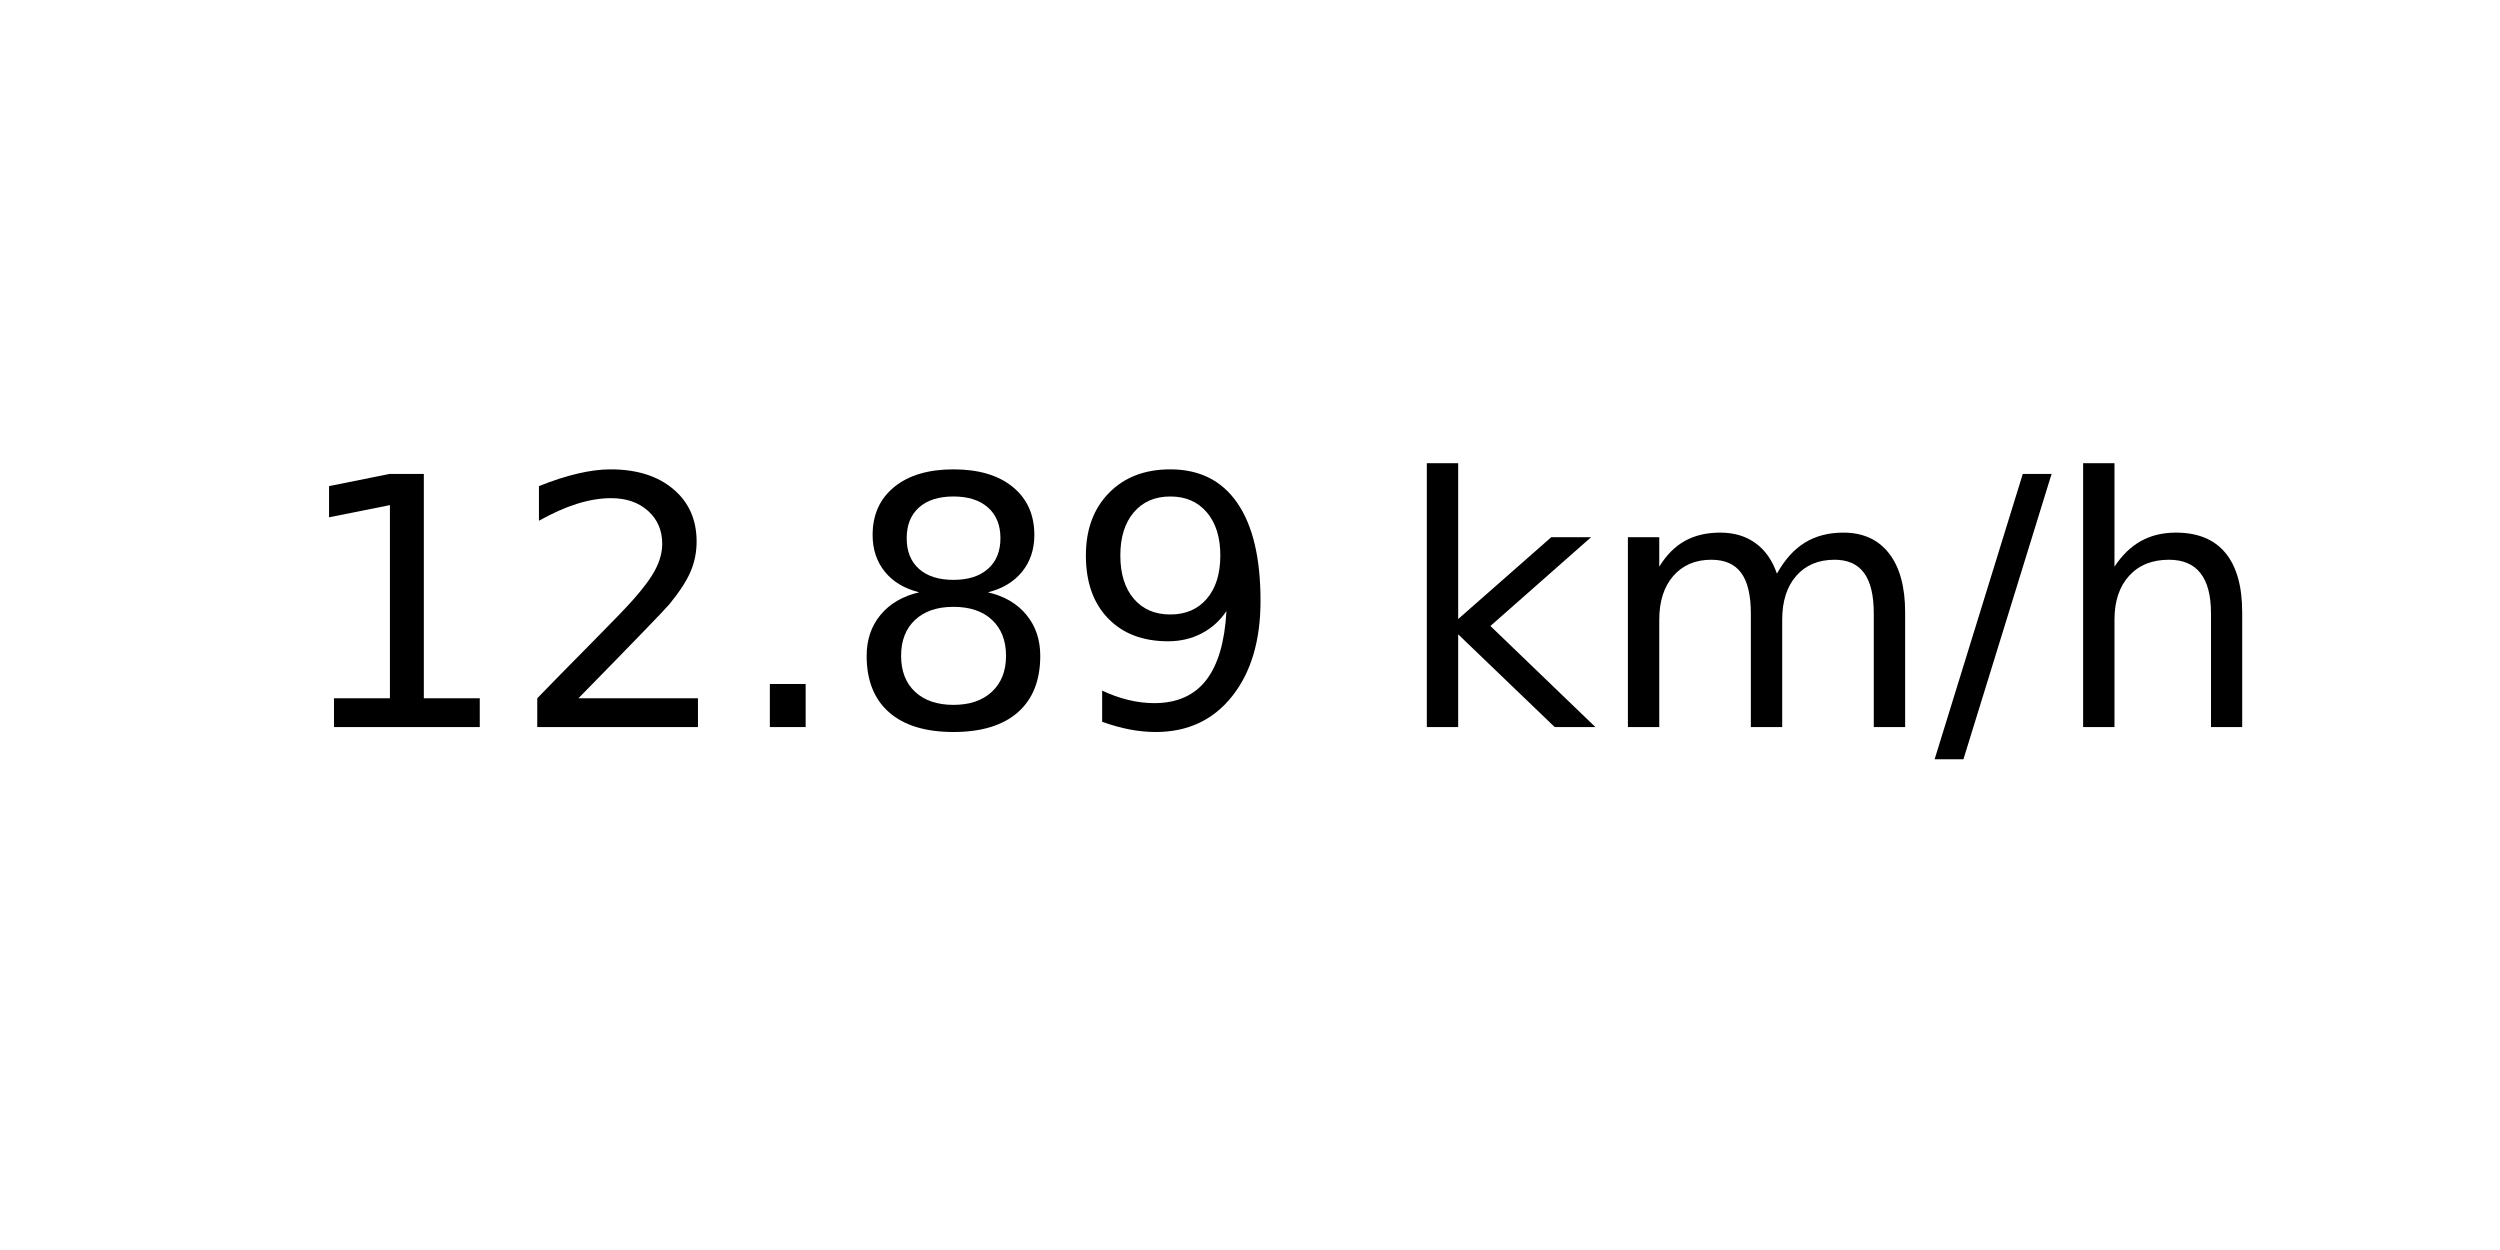
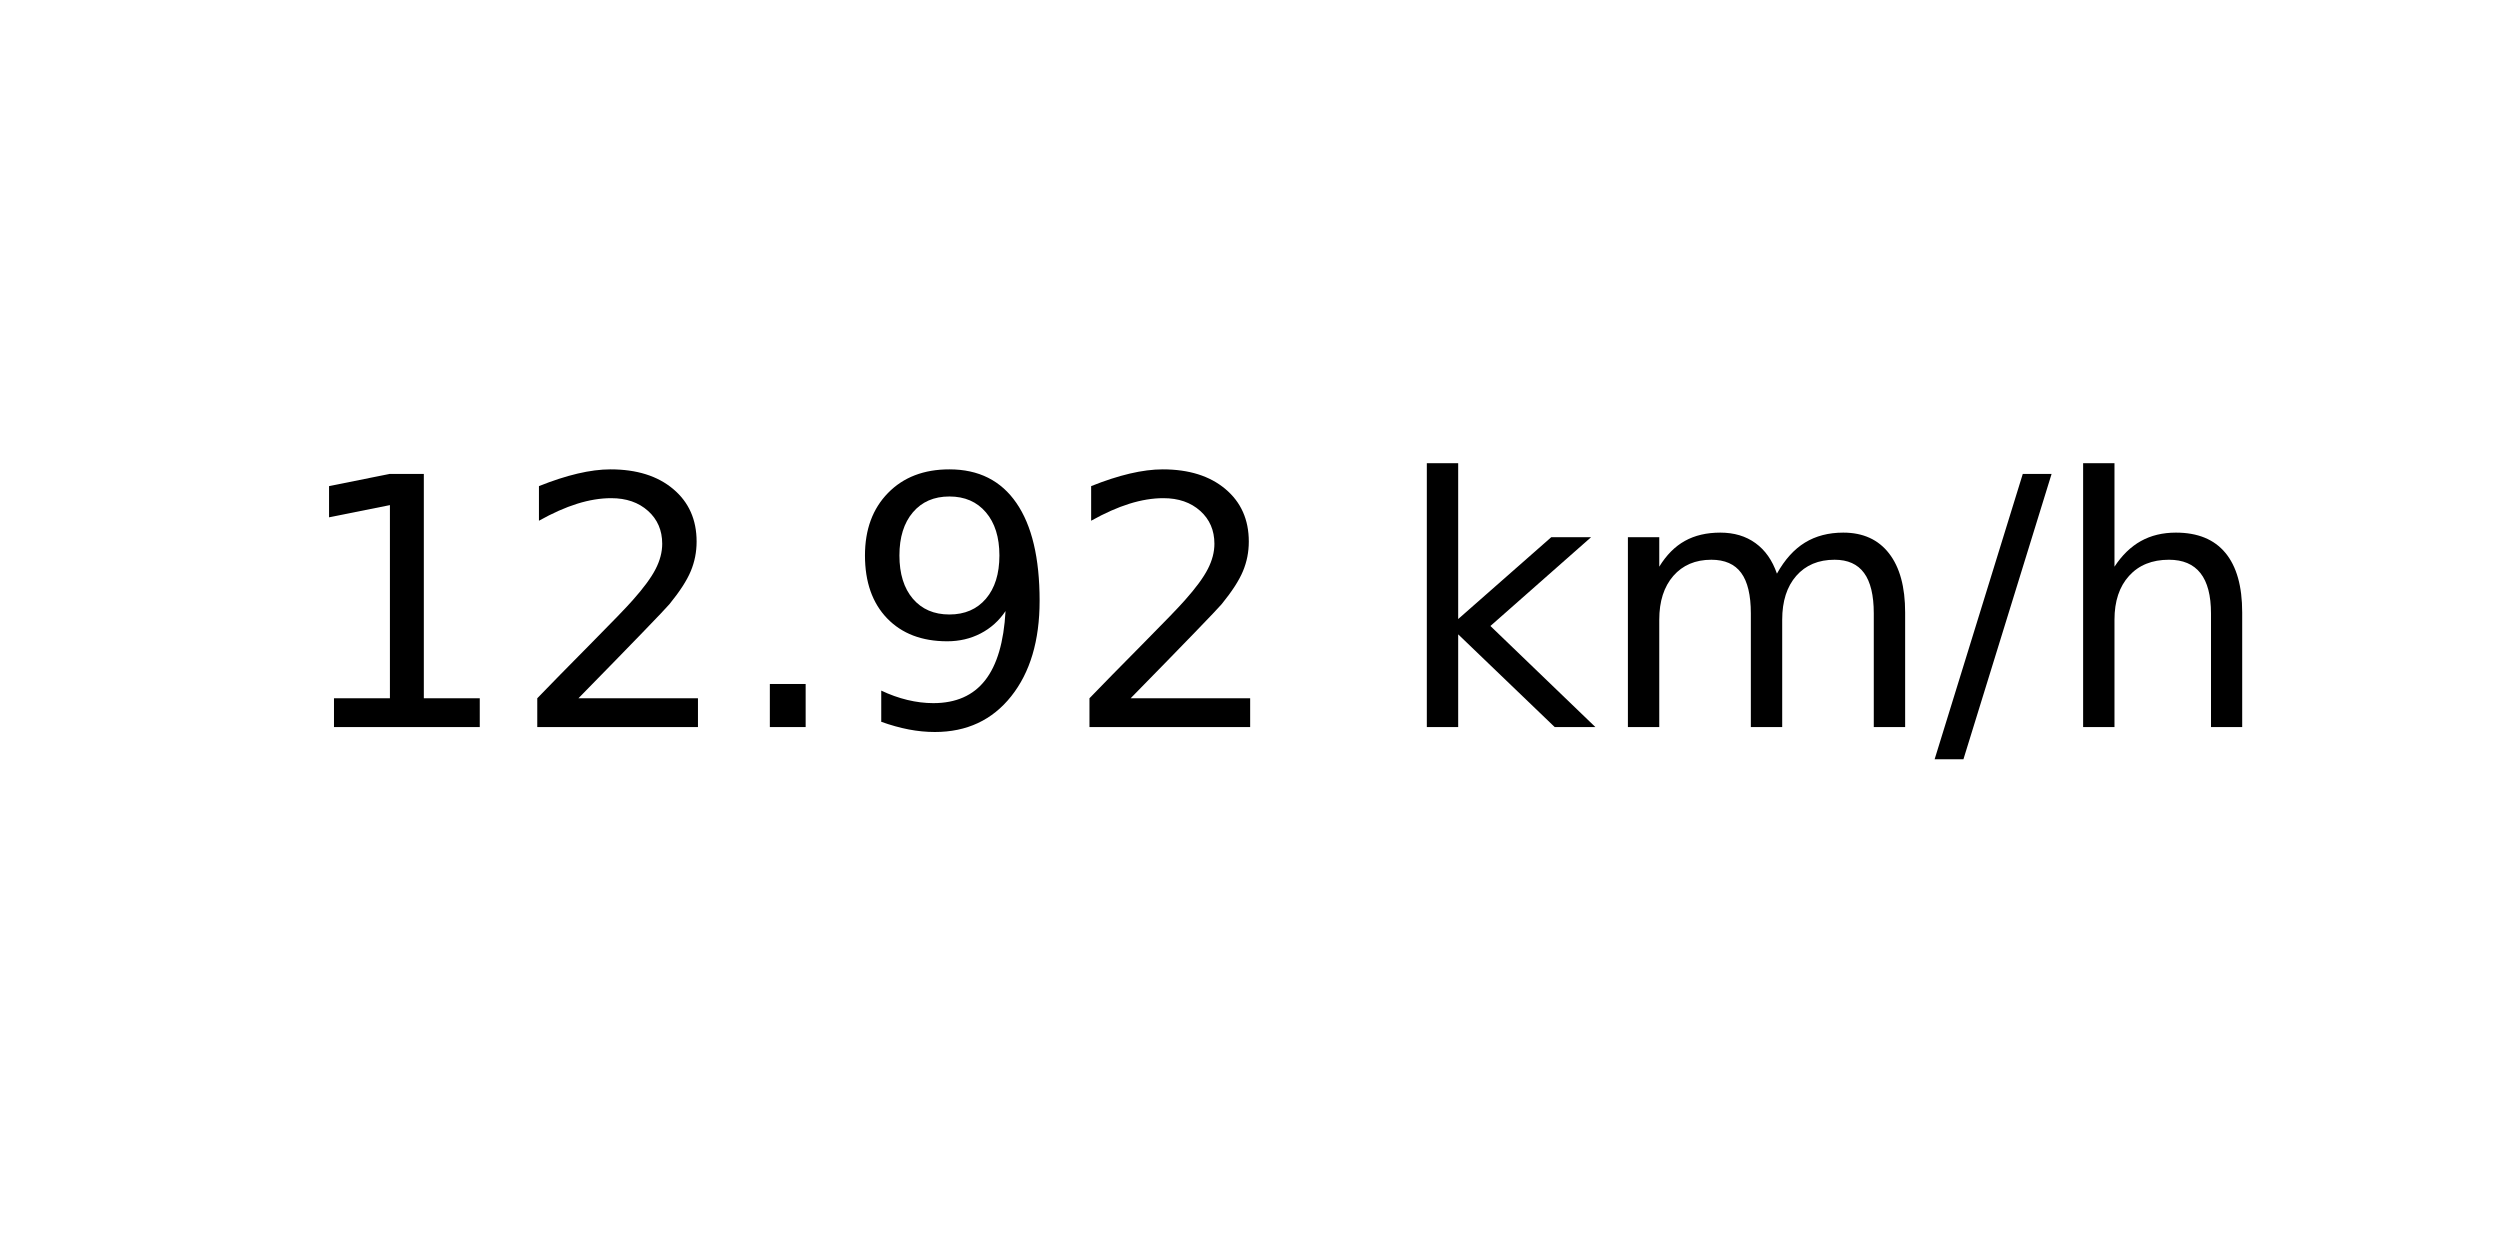
<svg xmlns="http://www.w3.org/2000/svg" xmlns:xlink="http://www.w3.org/1999/xlink" width="72pt" height="36pt" viewBox="0 0 72 36" version="1.1">
  <defs>
    <style type="text/css">*{stroke-linejoin: round; stroke-linecap: butt}</style>
  </defs>
  <g id="figure_1">
    <g id="axes_1">
      <g id="text_1">
        <g transform="translate(8.378125 20.93937) scale(0.1 -0.1)">
          <defs>
            <path id="DejaVuSans-31" d="M 794 531  L 1825 531  L 1825 4091  L 703 3866  L 703 4441  L 1819 4666  L 2450 4666  L 2450 531  L 3481 531  L 3481 0  L 794 0  L 794 531  z " transform="scale(0.015625)" />
            <path id="DejaVuSans-32" d="M 1228 531  L 3431 531  L 3431 0  L 469 0  L 469 531  Q 828 903 1448 1529  Q 2069 2156 2228 2338  Q 2531 2678 2651 2914  Q 2772 3150 2772 3378  Q 2772 3750 2511 3984  Q 2250 4219 1831 4219  Q 1534 4219 1204 4116  Q 875 4013 500 3803  L 500 4441  Q 881 4594 1212 4672  Q 1544 4750 1819 4750  Q 2544 4750 2975 4387  Q 3406 4025 3406 3419  Q 3406 3131 3298 2873  Q 3191 2616 2906 2266  Q 2828 2175 2409 1742  Q 1991 1309 1228 531  z " transform="scale(0.015625)" />
            <path id="DejaVuSans-2e" d="M 684 794  L 1344 794  L 1344 0  L 684 0  L 684 794  z " transform="scale(0.015625)" />
-             <path id="DejaVuSans-38" d="M 2034 2216  Q 1584 2216 1326 1975  Q 1069 1734 1069 1313  Q 1069 891 1326 650  Q 1584 409 2034 409  Q 2484 409 2743 651  Q 3003 894 3003 1313  Q 3003 1734 2745 1975  Q 2488 2216 2034 2216  z M 1403 2484  Q 997 2584 770 2862  Q 544 3141 544 3541  Q 544 4100 942 4425  Q 1341 4750 2034 4750  Q 2731 4750 3128 4425  Q 3525 4100 3525 3541  Q 3525 3141 3298 2862  Q 3072 2584 2669 2484  Q 3125 2378 3379 2068  Q 3634 1759 3634 1313  Q 3634 634 3220 271  Q 2806 -91 2034 -91  Q 1263 -91 848 271  Q 434 634 434 1313  Q 434 1759 690 2068  Q 947 2378 1403 2484  z M 1172 3481  Q 1172 3119 1398 2916  Q 1625 2713 2034 2713  Q 2441 2713 2670 2916  Q 2900 3119 2900 3481  Q 2900 3844 2670 4047  Q 2441 4250 2034 4250  Q 1625 4250 1398 4047  Q 1172 3844 1172 3481  z " transform="scale(0.015625)" />
            <path id="DejaVuSans-39" d="M 703 97  L 703 672  Q 941 559 1184 500  Q 1428 441 1663 441  Q 2288 441 2617 861  Q 2947 1281 2994 2138  Q 2813 1869 2534 1725  Q 2256 1581 1919 1581  Q 1219 1581 811 2004  Q 403 2428 403 3163  Q 403 3881 828 4315  Q 1253 4750 1959 4750  Q 2769 4750 3195 4129  Q 3622 3509 3622 2328  Q 3622 1225 3098 567  Q 2575 -91 1691 -91  Q 1453 -91 1209 -44  Q 966 3 703 97  z M 1959 2075  Q 2384 2075 2632 2365  Q 2881 2656 2881 3163  Q 2881 3666 2632 3958  Q 2384 4250 1959 4250  Q 1534 4250 1286 3958  Q 1038 3666 1038 3163  Q 1038 2656 1286 2365  Q 1534 2075 1959 2075  z " transform="scale(0.015625)" />
            <path id="DejaVuSans-20" transform="scale(0.015625)" />
            <path id="DejaVuSans-6b" d="M 581 4863  L 1159 4863  L 1159 1991  L 2875 3500  L 3609 3500  L 1753 1863  L 3688 0  L 2938 0  L 1159 1709  L 1159 0  L 581 0  L 581 4863  z " transform="scale(0.015625)" />
            <path id="DejaVuSans-6d" d="M 3328 2828  Q 3544 3216 3844 3400  Q 4144 3584 4550 3584  Q 5097 3584 5394 3201  Q 5691 2819 5691 2113  L 5691 0  L 5113 0  L 5113 2094  Q 5113 2597 4934 2840  Q 4756 3084 4391 3084  Q 3944 3084 3684 2787  Q 3425 2491 3425 1978  L 3425 0  L 2847 0  L 2847 2094  Q 2847 2600 2669 2842  Q 2491 3084 2119 3084  Q 1678 3084 1418 2786  Q 1159 2488 1159 1978  L 1159 0  L 581 0  L 581 3500  L 1159 3500  L 1159 2956  Q 1356 3278 1631 3431  Q 1906 3584 2284 3584  Q 2666 3584 2933 3390  Q 3200 3197 3328 2828  z " transform="scale(0.015625)" />
            <path id="DejaVuSans-2f" d="M 1625 4666  L 2156 4666  L 531 -594  L 0 -594  L 1625 4666  z " transform="scale(0.015625)" />
            <path id="DejaVuSans-68" d="M 3513 2113  L 3513 0  L 2938 0  L 2938 2094  Q 2938 2591 2744 2837  Q 2550 3084 2163 3084  Q 1697 3084 1428 2787  Q 1159 2491 1159 1978  L 1159 0  L 581 0  L 581 4863  L 1159 4863  L 1159 2956  Q 1366 3272 1645 3428  Q 1925 3584 2291 3584  Q 2894 3584 3203 3211  Q 3513 2838 3513 2113  z " transform="scale(0.015625)" />
          </defs>
          <use xlink:href="#DejaVuSans-31" />
          <use xlink:href="#DejaVuSans-32" x="63.623" />
          <use xlink:href="#DejaVuSans-2e" x="127.246" />
-           <use xlink:href="#DejaVuSans-38" x="159.033" />
-           <use xlink:href="#DejaVuSans-39" x="222.656" />
+           <use xlink:href="#DejaVuSans-39" x="159.033" />
+           <use xlink:href="#DejaVuSans-32" x="222.656" />
          <use xlink:href="#DejaVuSans-20" x="286.279" />
          <use xlink:href="#DejaVuSans-6b" x="318.066" />
          <use xlink:href="#DejaVuSans-6d" x="375.977" />
          <use xlink:href="#DejaVuSans-2f" x="473.389" />
          <use xlink:href="#DejaVuSans-68" x="507.08" />
        </g>
      </g>
    </g>
  </g>
</svg>
